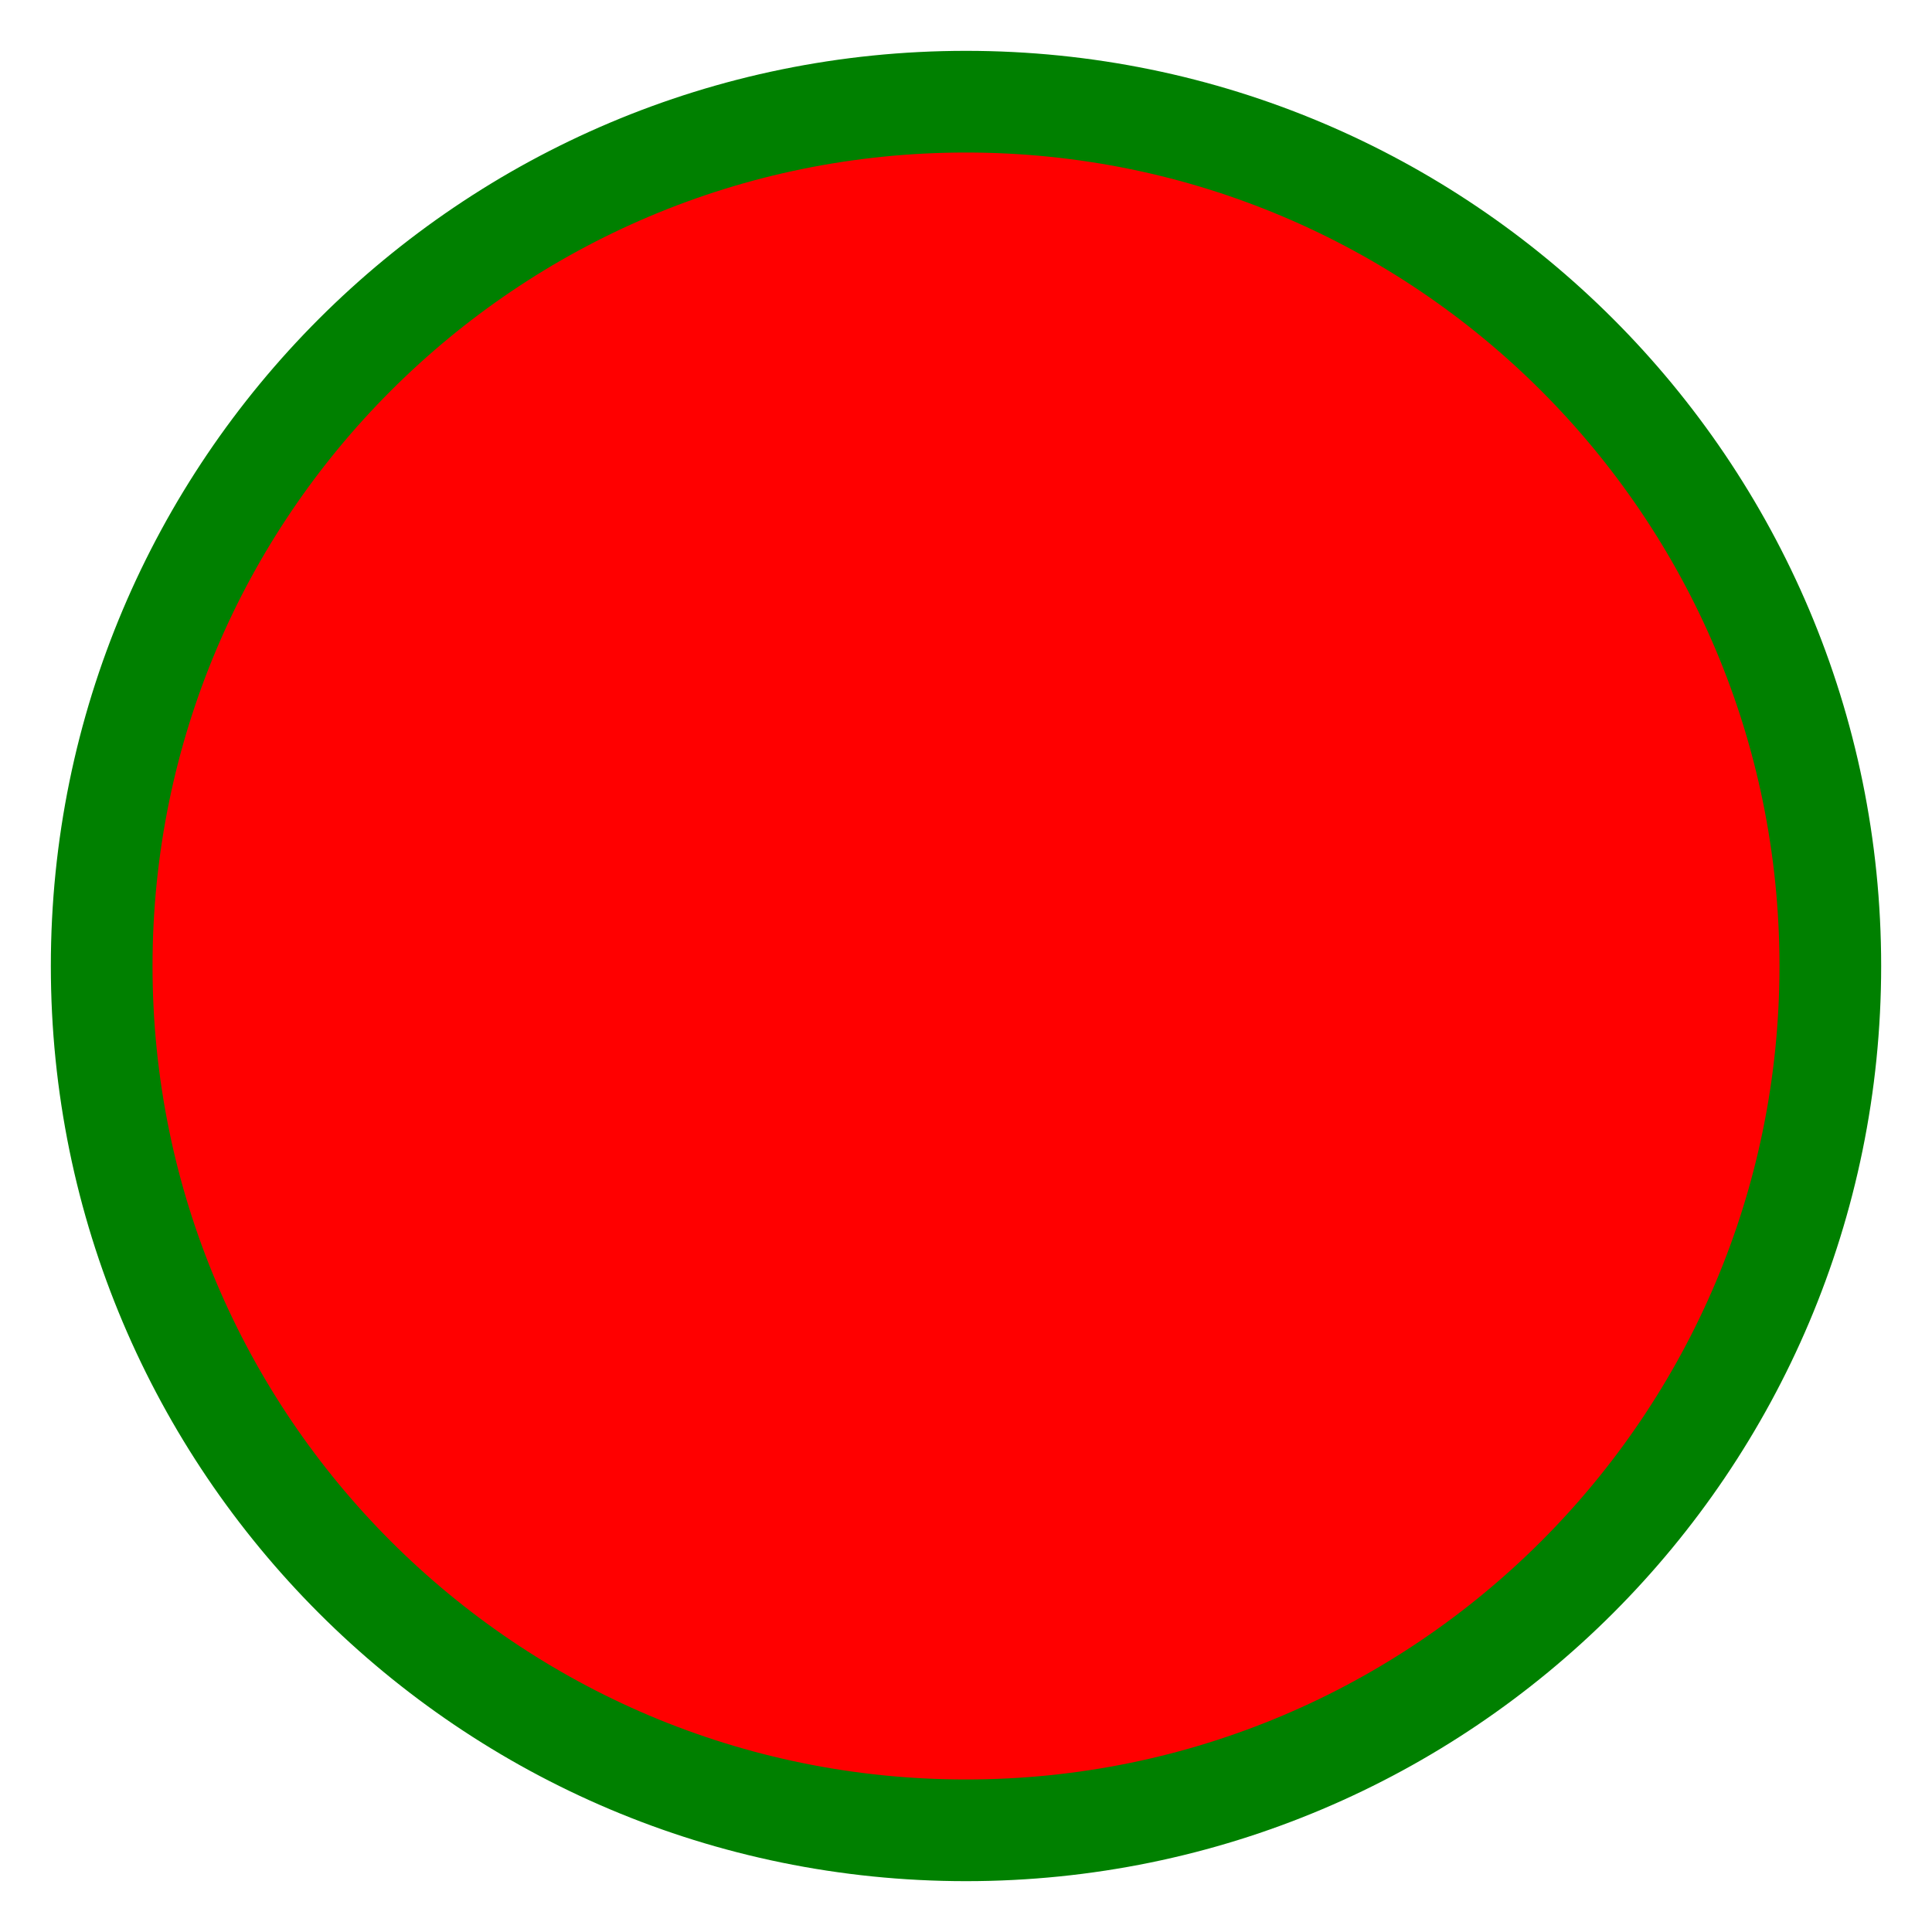
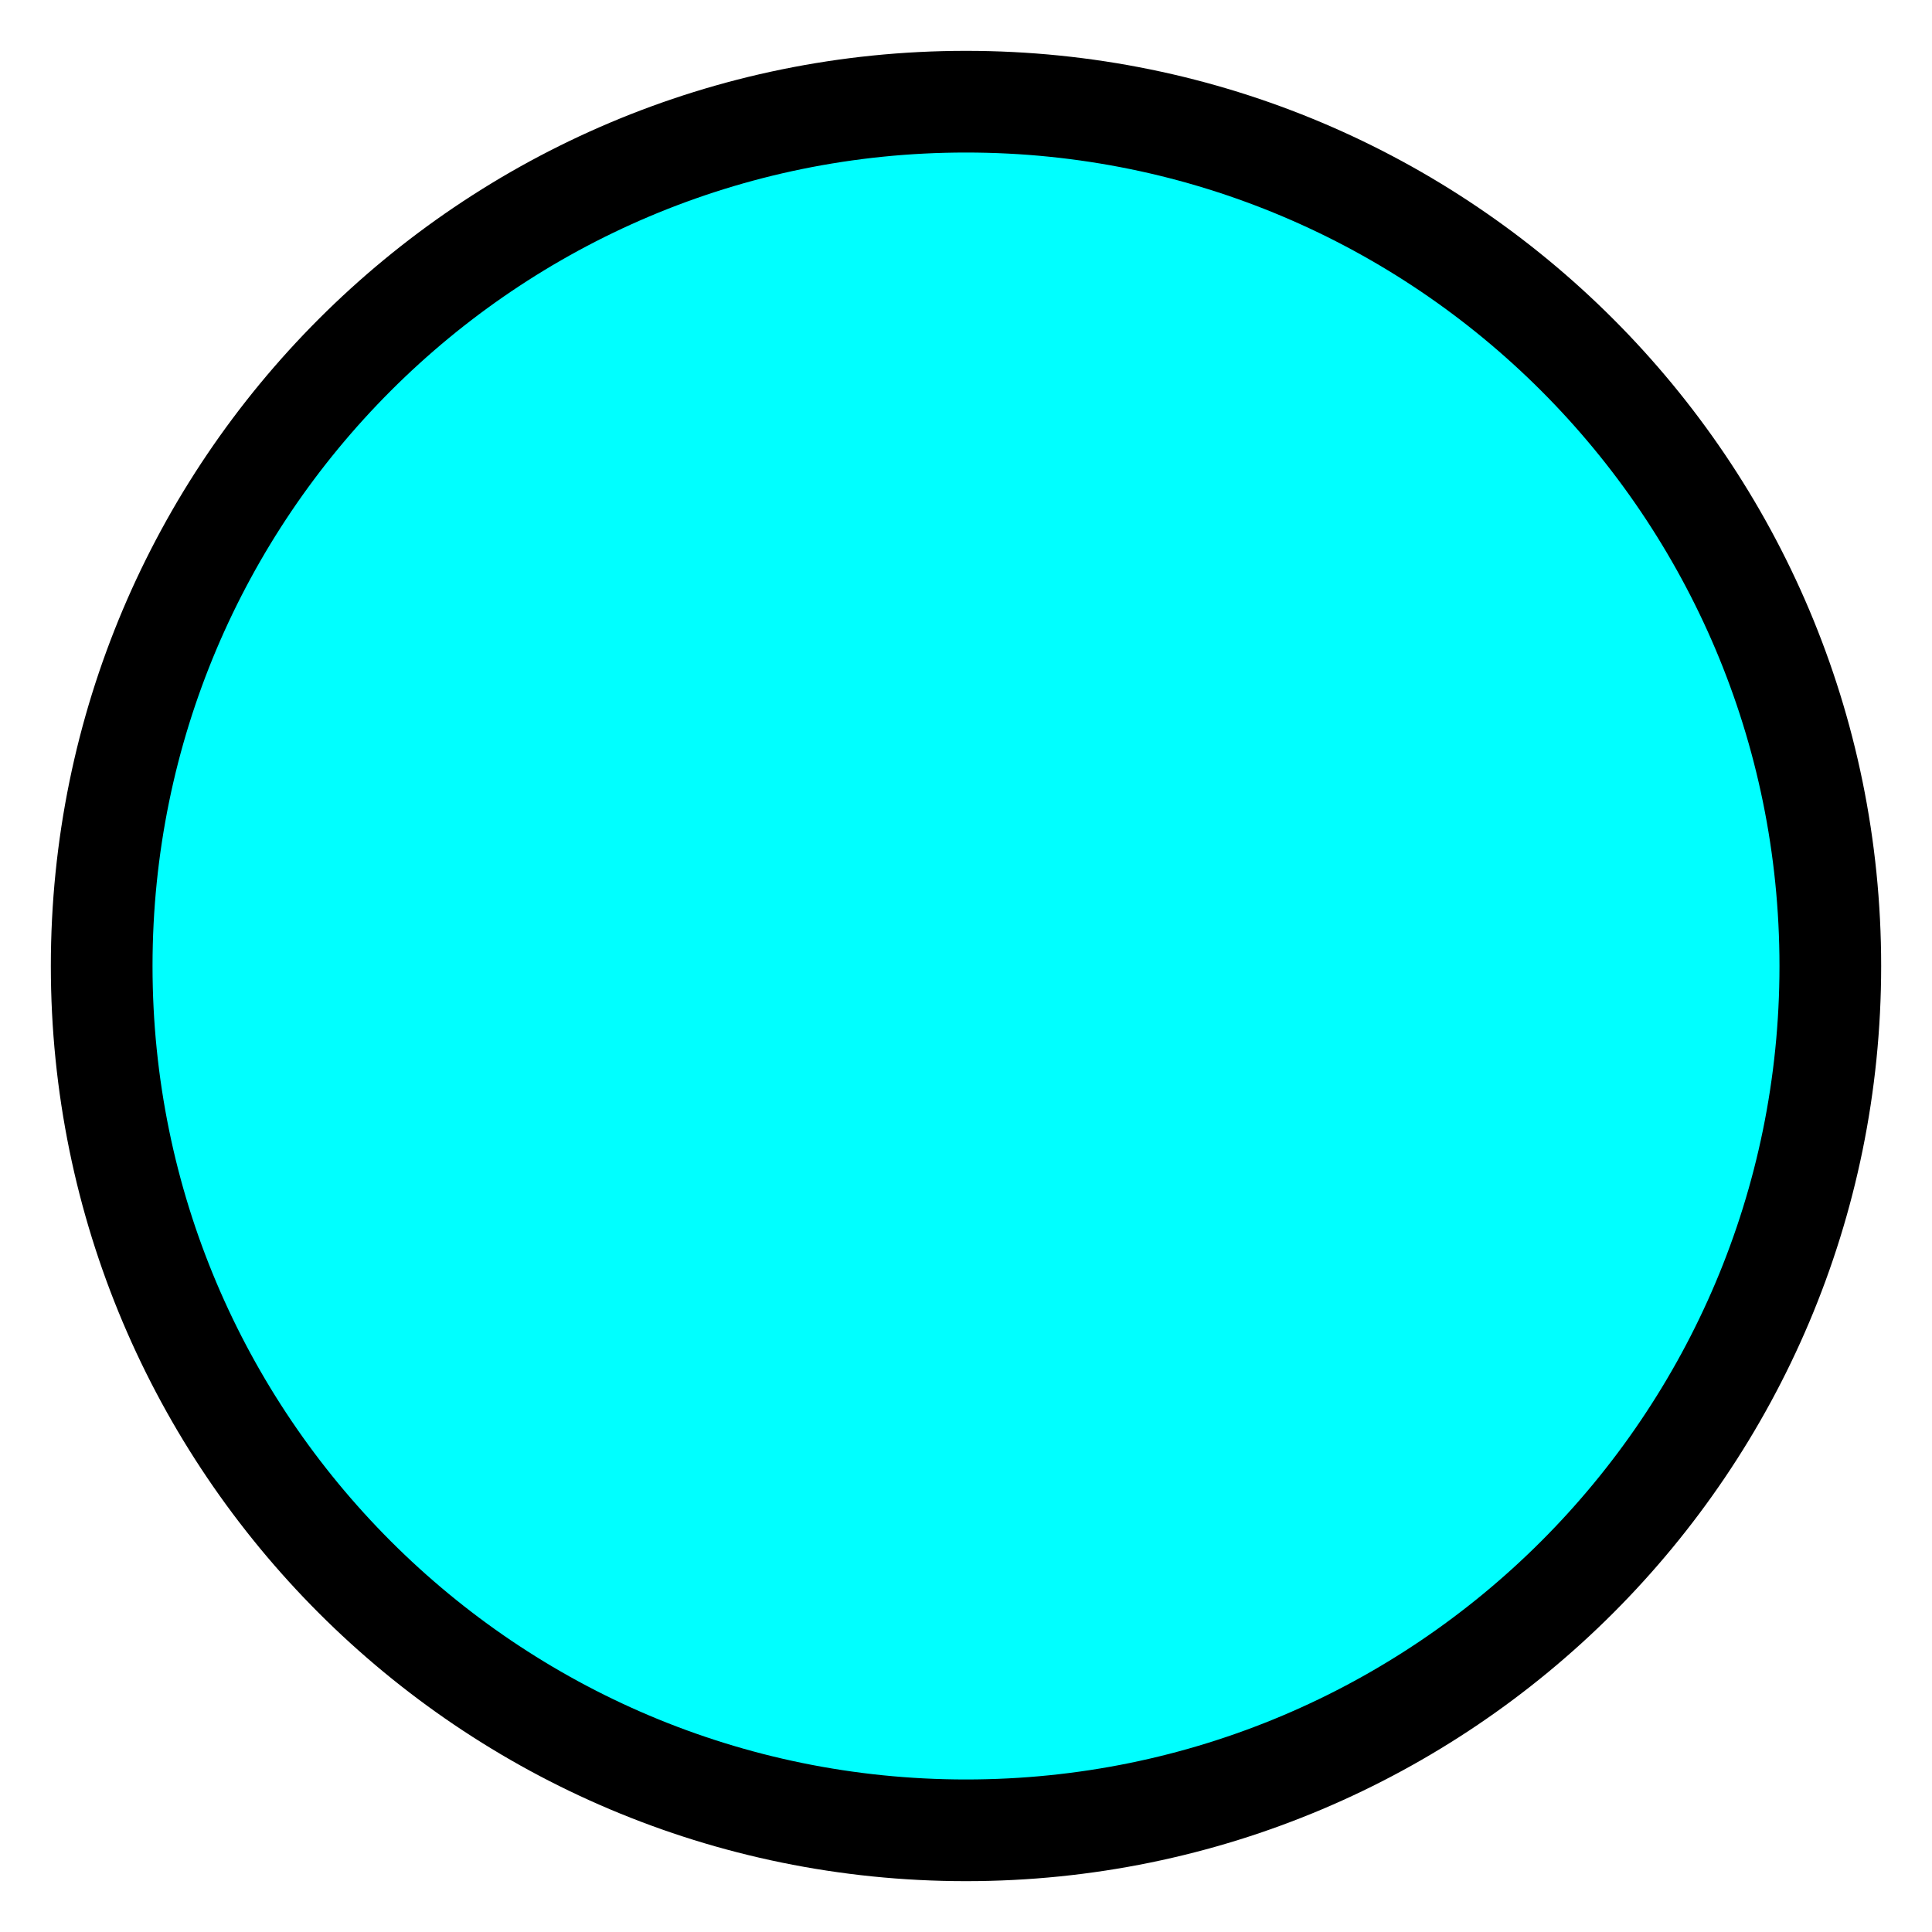
<svg width="38" height="38">
-   <circle cx="19" cy="19" r="17" stroke="green" stroke-width="2" fill="red" />
+   <circle cx="19" cy="19" r="17" stroke="black" stroke-width="2" fill="Aqua" />
</svg>
